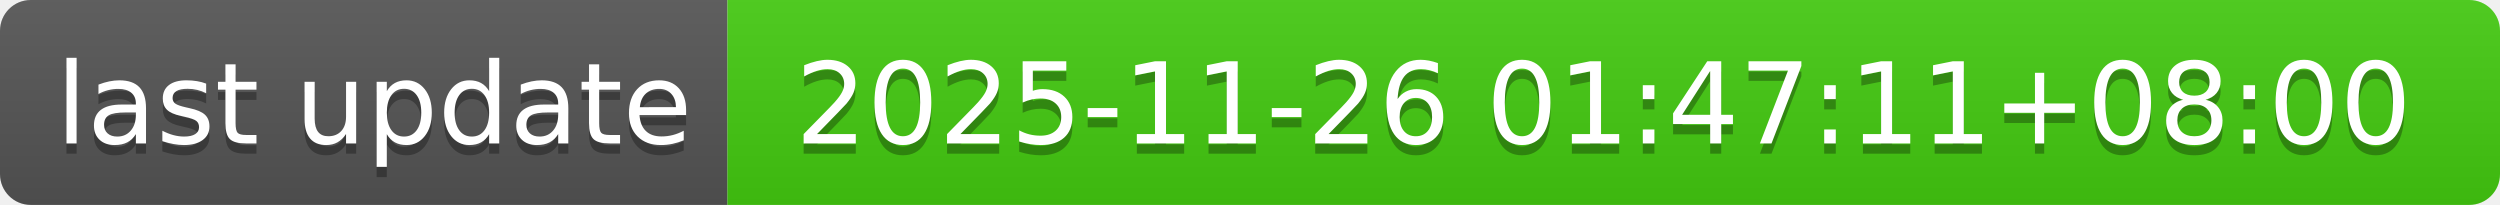
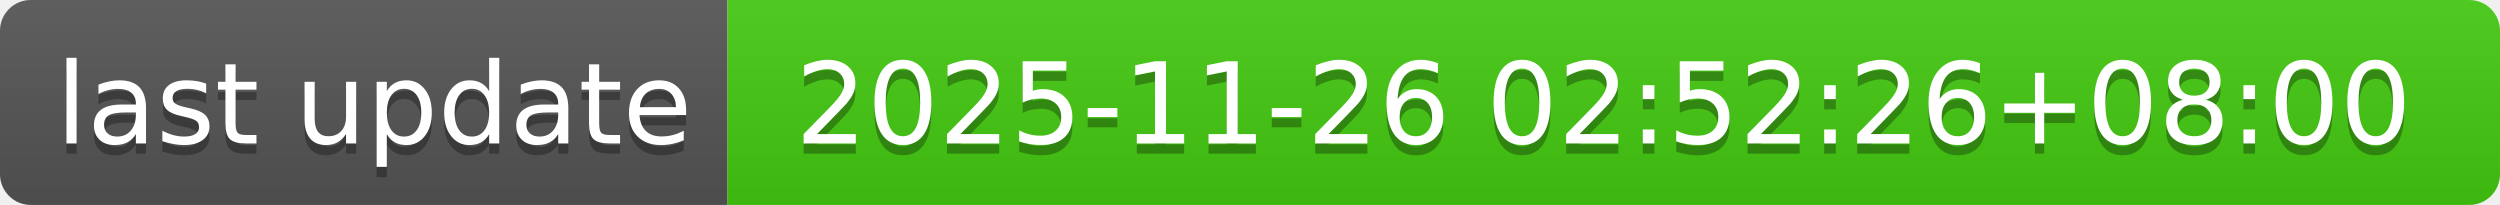
- <svg xmlns="http://www.w3.org/2000/svg" width="244" height="20" role="img" aria-label="last update: 2025-11-26 01:47:11+08:00">
+ <svg xmlns="http://www.w3.org/2000/svg" width="244" height="20" role="img" aria-label="last update: 2025-11-26 02:52:26+08:00">
  <linearGradient id="s" x2="0" y2="100%">
    <stop offset="0" stop-color="#bbb" stop-opacity=".1" />
    <stop offset="1" stop-opacity=".1" />
  </linearGradient>
  <clipPath id="r">
    <rect width="244" height="20" rx="3" fill="#fff" />
  </clipPath>
  <g clip-path="url(#r)">
    <rect width="71" height="20" fill="#555" />
    <rect x="71" width="173" height="20" fill="#4c1" />
    <rect width="244" height="20" fill="url(#s)" />
  </g>
  <g fill="#fff" text-anchor="middle" font-family="Verdana,Geneva,DejaVu Sans,sans-serif" text-rendering="geometricPrecision" font-size="110">
    <text aria-hidden="true" x="365" y="150" fill="#010101" fill-opacity=".3" transform="scale(.1)" textLength="610">last update</text>
    <text x="365" y="140" transform="scale(.1)" fill="#fff" textLength="610">last update</text>
-     <text aria-hidden="true" x="1565" y="150" fill="#010101" fill-opacity=".3" transform="scale(.1)" textLength="1630">2025-11-26 01:47:11+08:00</text>
-     <text x="1565" y="140" transform="scale(.1)" fill="#fff" textLength="1630">2025-11-26 01:47:11+08:00</text>
+     <text aria-hidden="true" x="1565" y="150" fill="#010101" fill-opacity=".3" transform="scale(.1)" textLength="1630">2025-11-26 02:52:26+08:00</text>
+     <text x="1565" y="140" transform="scale(.1)" fill="#fff" textLength="1630">2025-11-26 02:52:26+08:00</text>
  </g>
</svg>
